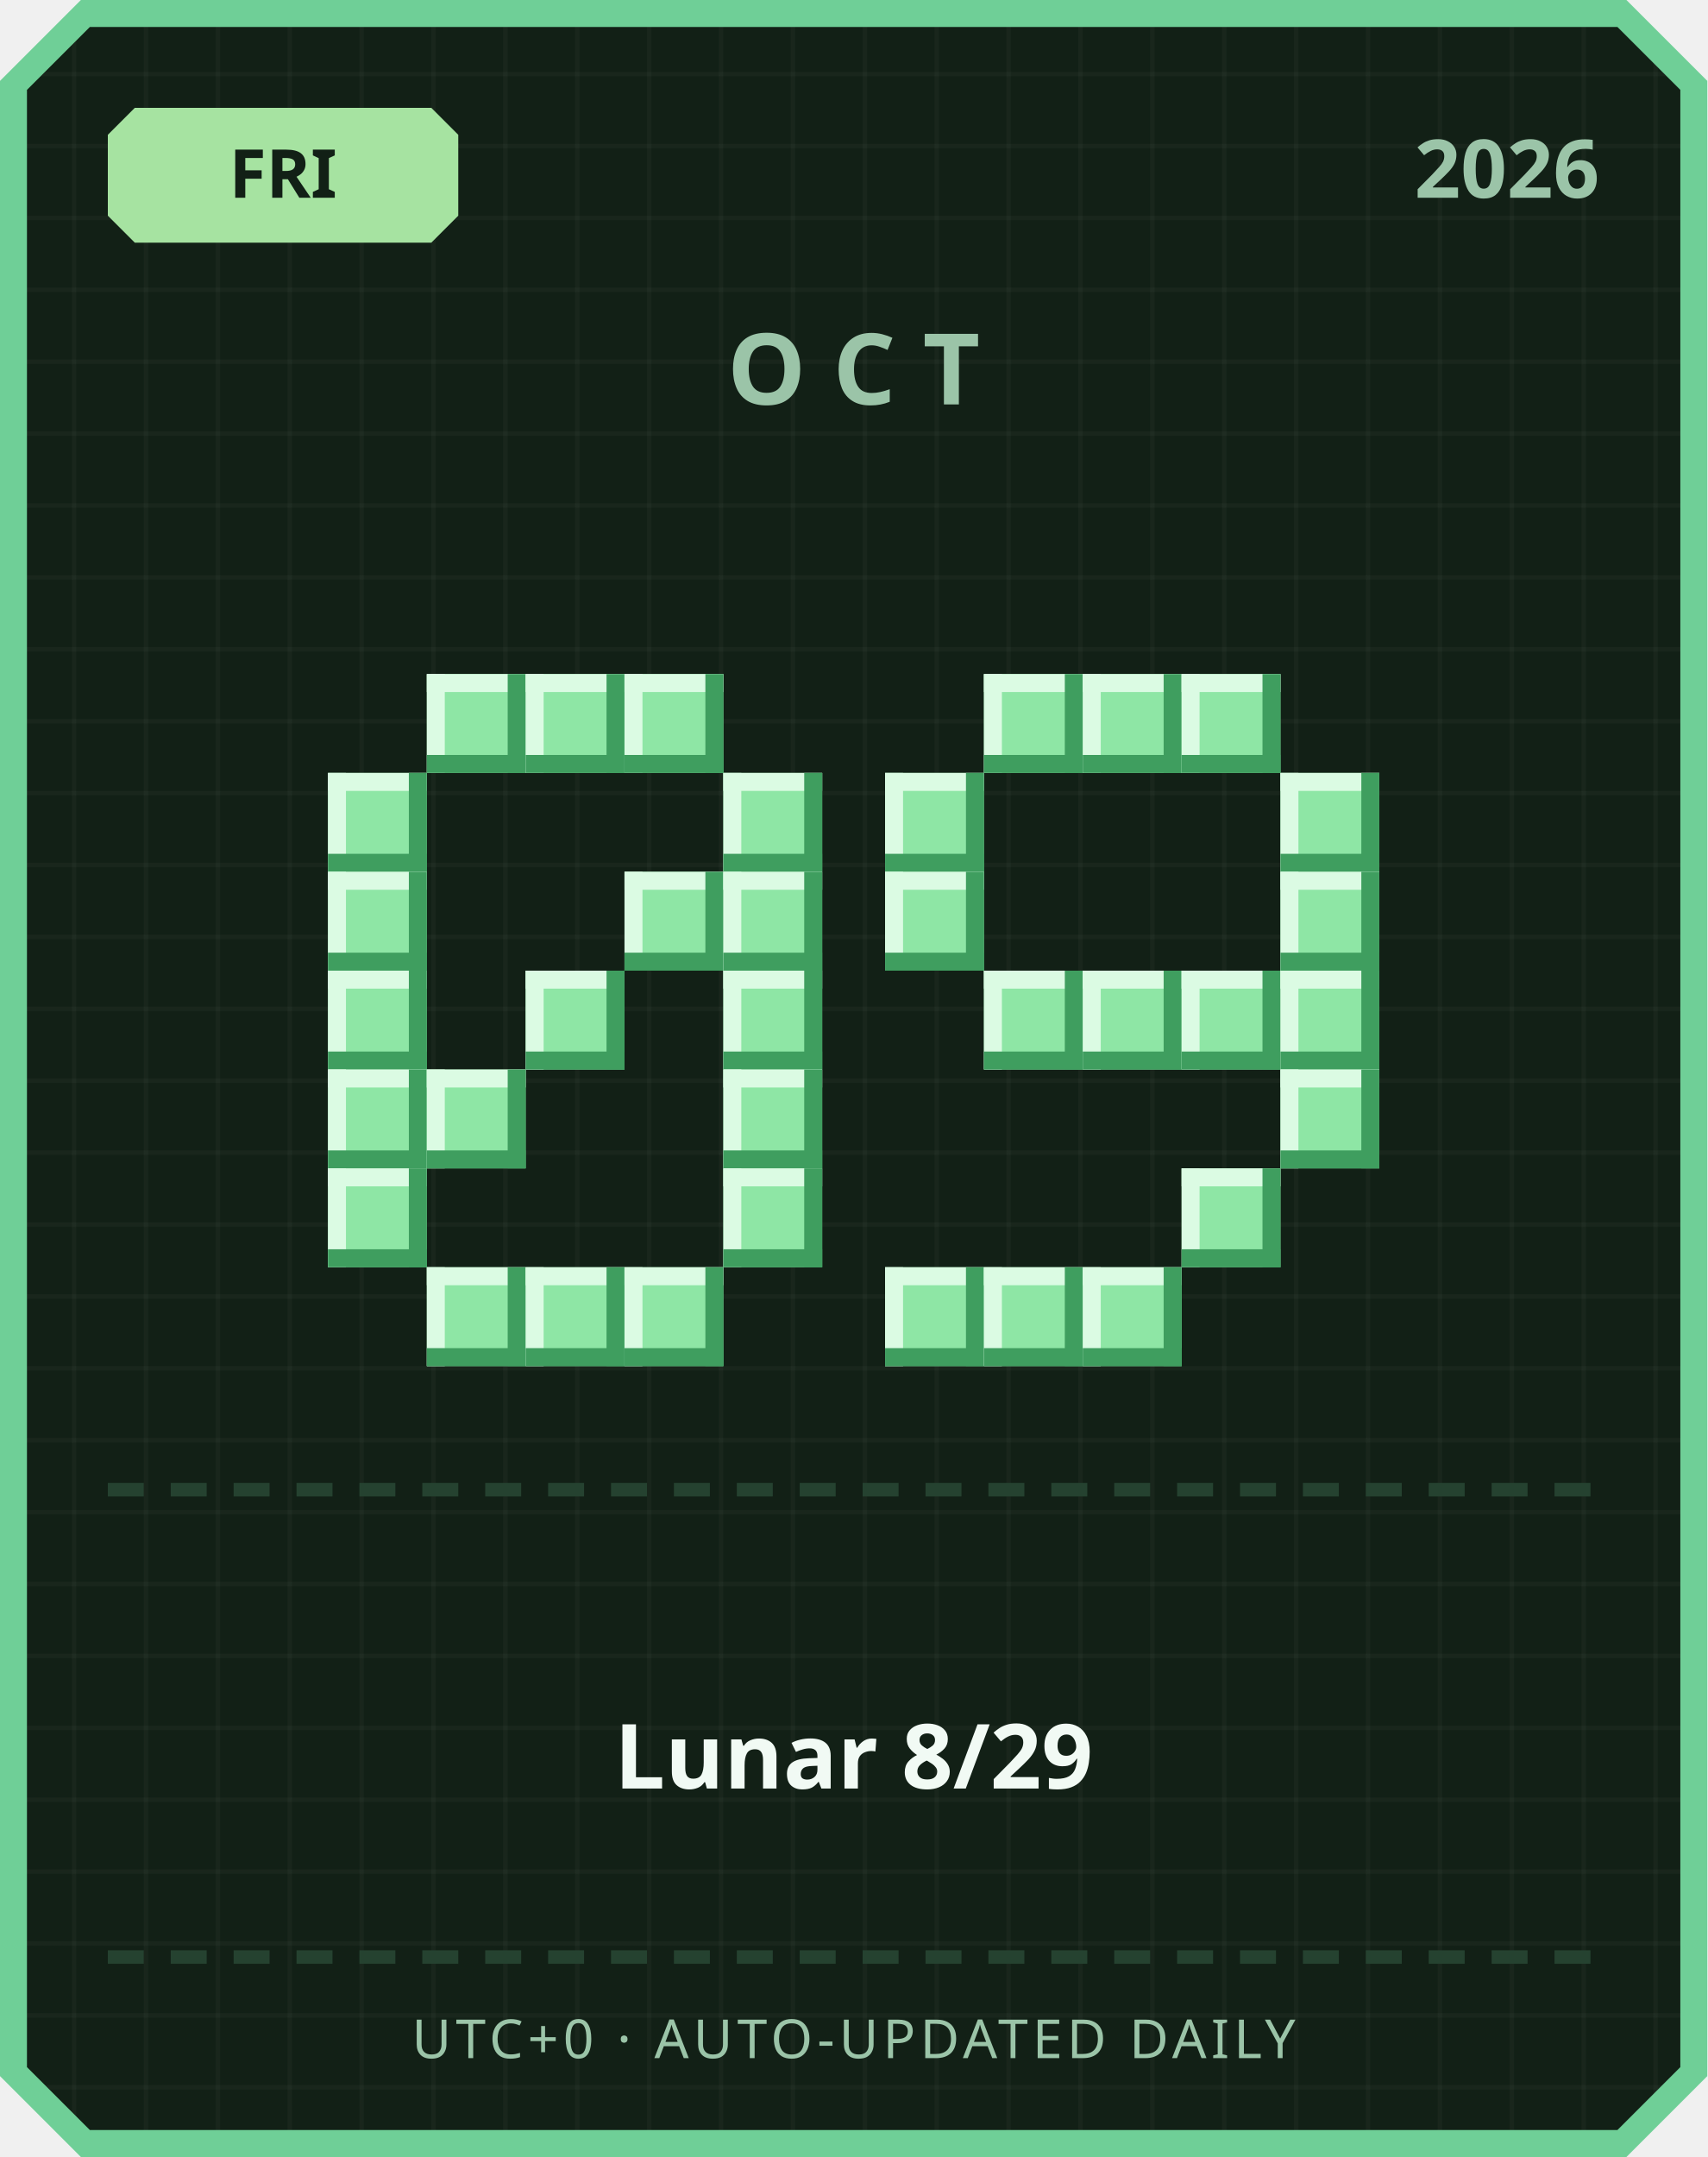
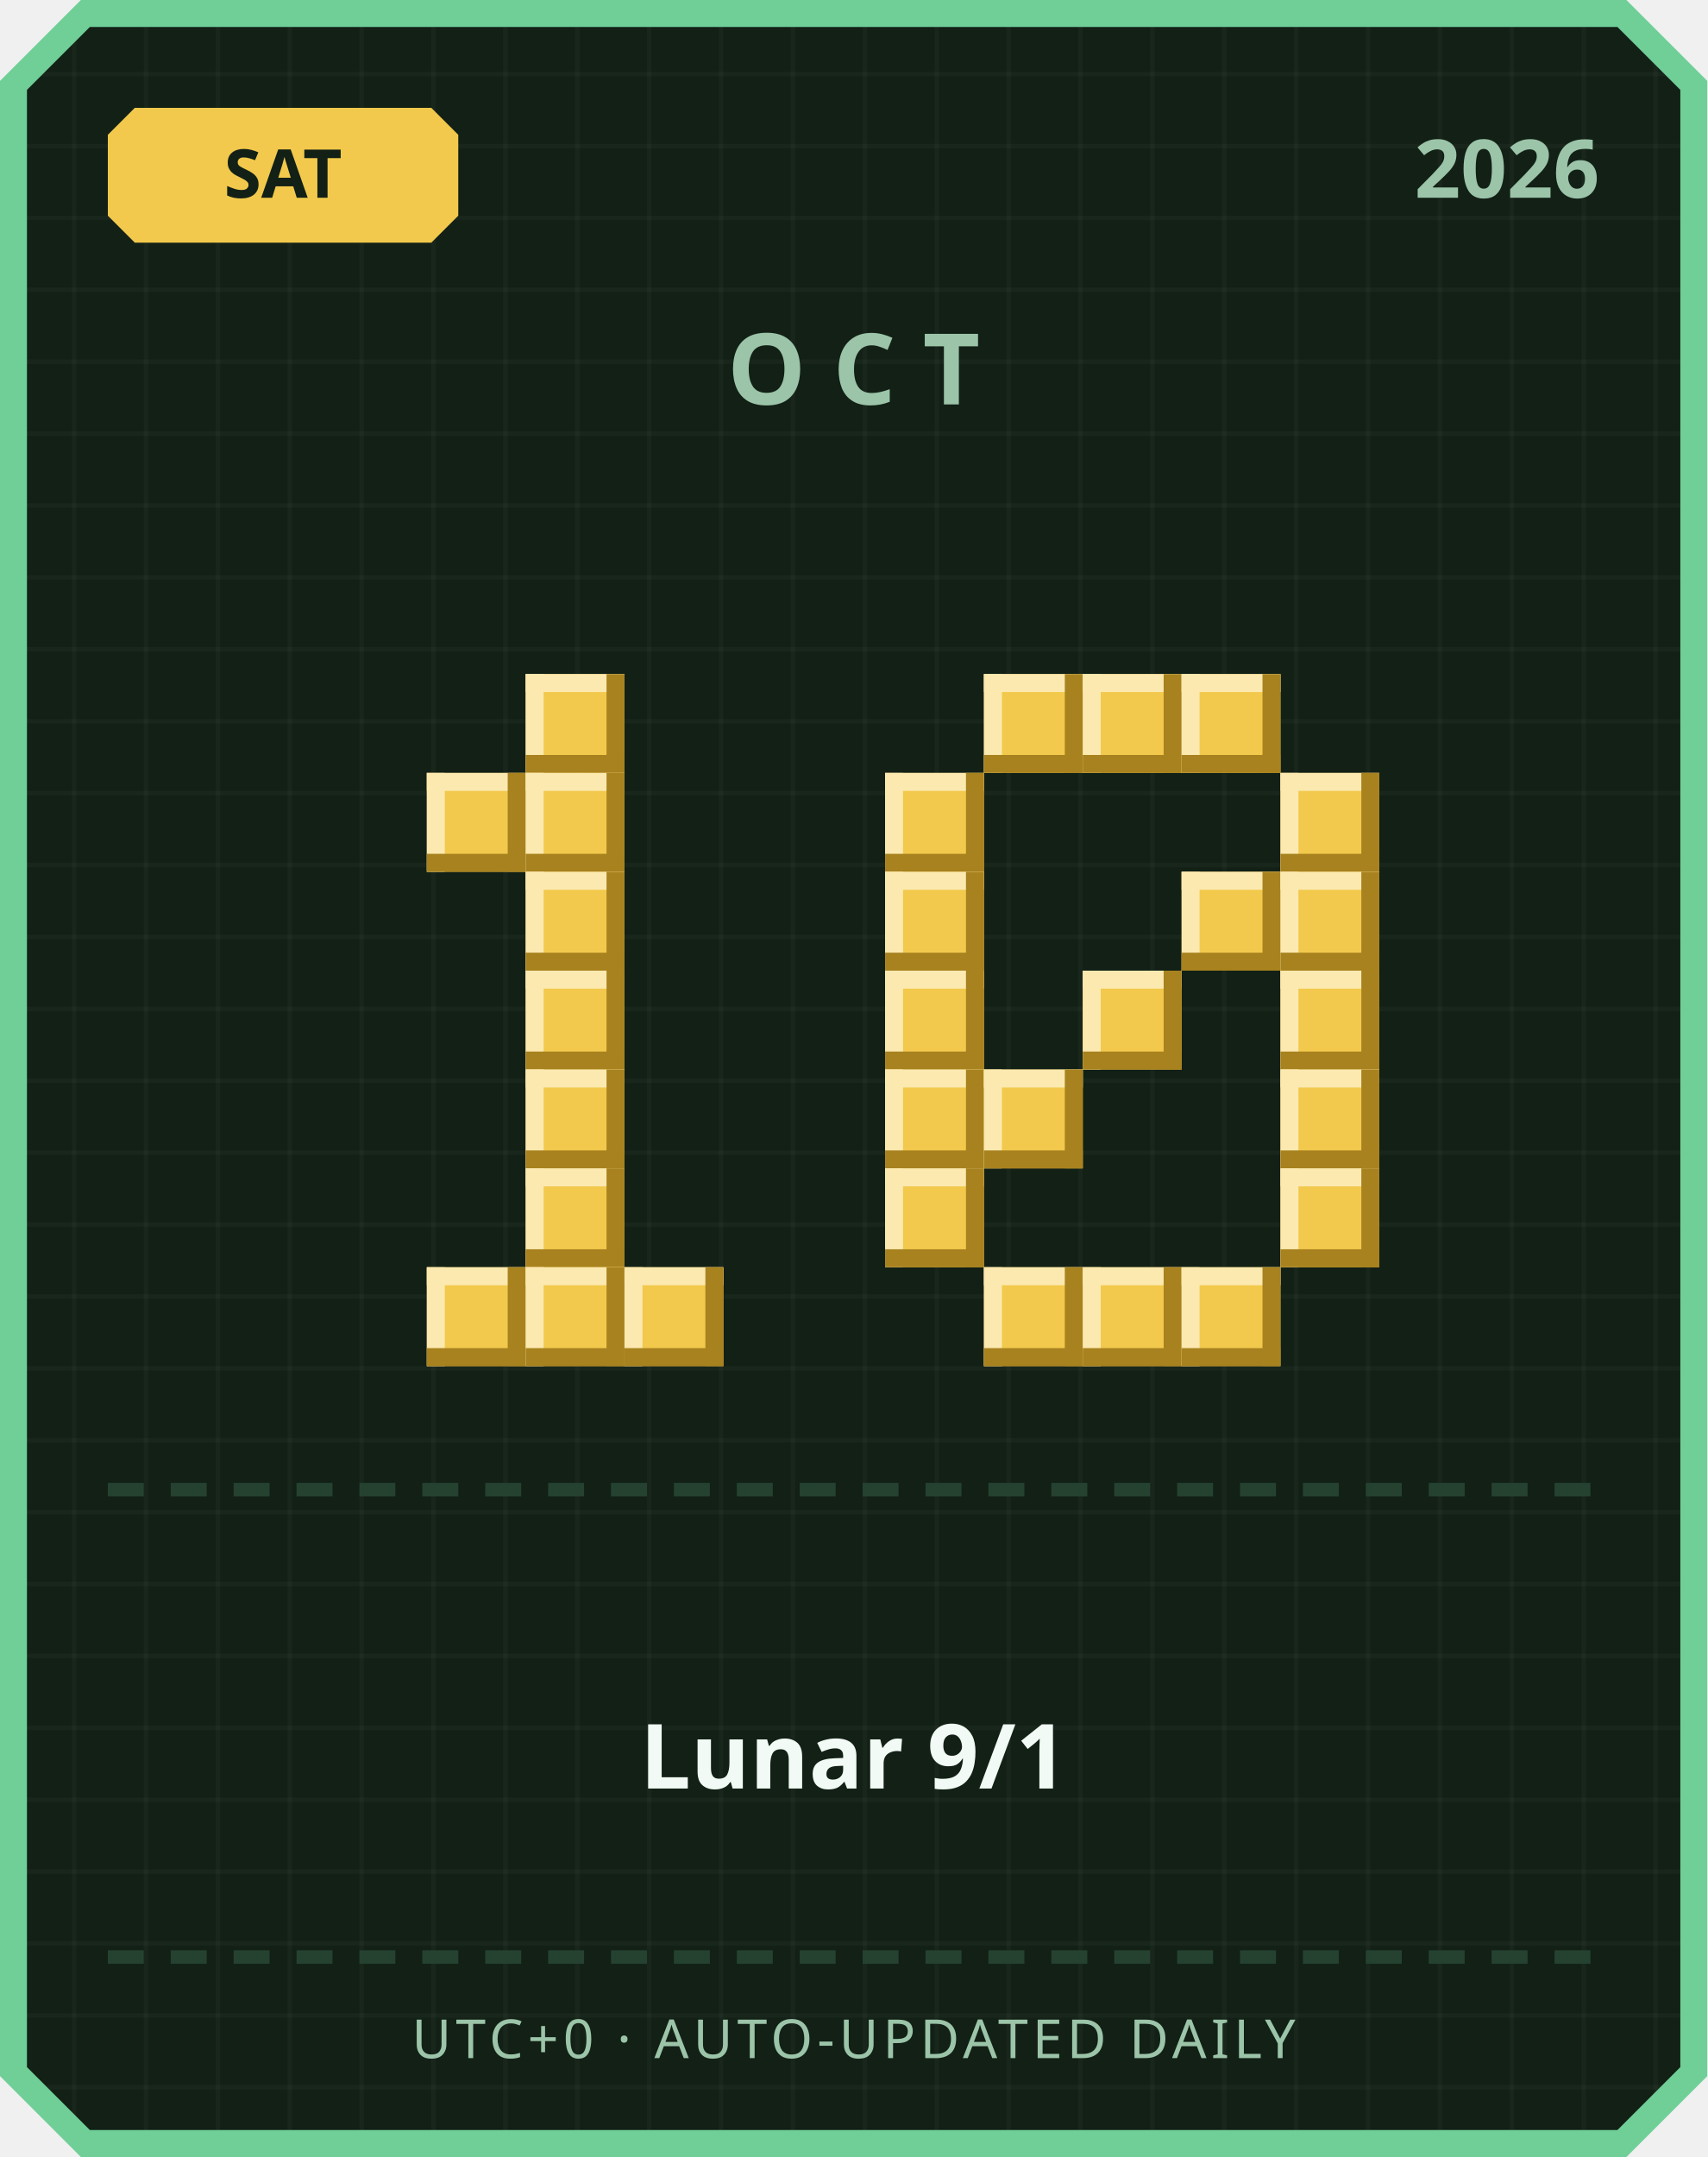
<svg xmlns="http://www.w3.org/2000/svg" width="380" height="480" viewBox="0 0 380 480">
  <defs>
    <pattern id="grid" width="16" height="16" patternUnits="userSpaceOnUse">
      <rect width="16" height="16" fill="#122016" />
      <rect width="1" height="16" fill="#ffffff" opacity="0.03" />
      <rect width="16" height="1" fill="#ffffff" opacity="0.03" />
    </pattern>
  </defs>
  <path d="M 18,0 L 362,0 L 380,18 L 380,462 L 362,480 L 18,480 L 0,462 L 0,18 Z" fill="#6fcf97" />
  <path d="M 20,6 L 360,6 L 374,20 L 374,460 L 360,474 L 20,474 L 6,460 L 6,20 Z" fill="url(#grid)" />
-   <path d="M 30,24 L 96,24 L 102,30 L 102,48 L 96,54 L 30,54 L 24,48 L 24,30 Z" fill="#a6e3a1" />
-   <text x="63" y="44" text-anchor="middle" font-family="'Segoe UI', sans-serif" font-size="15" font-weight="700" fill="#122016">FRI</text>
+   <path d="M 30,24 L 96,24 L 102,30 L 102,48 L 96,54 L 30,54 L 24,48 L 24,30 Z" fill="#f2c94c" />
+   <text x="63" y="44" text-anchor="middle" font-family="'Segoe UI', sans-serif" font-size="15" font-weight="700" fill="#122016">SAT</text>
  <text x="356" y="44" text-anchor="end" font-family="'Segoe UI', sans-serif" font-size="18" font-weight="700" fill="#9bc4a8">2026</text>
  <text x="190" y="90" text-anchor="middle" font-family="'Segoe UI', sans-serif" font-size="22" font-weight="700" letter-spacing="6" fill="#9bc4a8">OCT</text>
-   <rect x="95" y="150" width="22" height="22" fill="#8ee6a5" />
-   <rect x="95" y="150" width="22" height="4" fill="#dbfbe3" />
-   <rect x="95" y="150" width="4" height="22" fill="#dbfbe3" />
-   <rect x="95" y="168" width="22" height="4" fill="#3f9e5f" />
-   <rect x="113" y="150" width="4" height="22" fill="#3f9e5f" />
-   <rect x="117" y="150" width="22" height="22" fill="#8ee6a5" />
-   <rect x="117" y="150" width="22" height="4" fill="#dbfbe3" />
-   <rect x="117" y="150" width="4" height="22" fill="#dbfbe3" />
-   <rect x="117" y="168" width="22" height="4" fill="#3f9e5f" />
-   <rect x="135" y="150" width="4" height="22" fill="#3f9e5f" />
-   <rect x="139" y="150" width="22" height="22" fill="#8ee6a5" />
-   <rect x="139" y="150" width="22" height="4" fill="#dbfbe3" />
-   <rect x="139" y="150" width="4" height="22" fill="#dbfbe3" />
-   <rect x="139" y="168" width="22" height="4" fill="#3f9e5f" />
-   <rect x="157" y="150" width="4" height="22" fill="#3f9e5f" />
-   <rect x="73" y="172" width="22" height="22" fill="#8ee6a5" />
-   <rect x="73" y="172" width="22" height="4" fill="#dbfbe3" />
-   <rect x="73" y="172" width="4" height="22" fill="#dbfbe3" />
-   <rect x="73" y="190" width="22" height="4" fill="#3f9e5f" />
-   <rect x="91" y="172" width="4" height="22" fill="#3f9e5f" />
-   <rect x="161" y="172" width="22" height="22" fill="#8ee6a5" />
-   <rect x="161" y="172" width="22" height="4" fill="#dbfbe3" />
-   <rect x="161" y="172" width="4" height="22" fill="#dbfbe3" />
-   <rect x="161" y="190" width="22" height="4" fill="#3f9e5f" />
-   <rect x="179" y="172" width="4" height="22" fill="#3f9e5f" />
-   <rect x="73" y="194" width="22" height="22" fill="#8ee6a5" />
-   <rect x="73" y="194" width="22" height="4" fill="#dbfbe3" />
-   <rect x="73" y="194" width="4" height="22" fill="#dbfbe3" />
-   <rect x="73" y="212" width="22" height="4" fill="#3f9e5f" />
-   <rect x="91" y="194" width="4" height="22" fill="#3f9e5f" />
-   <rect x="139" y="194" width="22" height="22" fill="#8ee6a5" />
-   <rect x="139" y="194" width="22" height="4" fill="#dbfbe3" />
-   <rect x="139" y="194" width="4" height="22" fill="#dbfbe3" />
-   <rect x="139" y="212" width="22" height="4" fill="#3f9e5f" />
-   <rect x="157" y="194" width="4" height="22" fill="#3f9e5f" />
-   <rect x="161" y="194" width="22" height="22" fill="#8ee6a5" />
-   <rect x="161" y="194" width="22" height="4" fill="#dbfbe3" />
-   <rect x="161" y="194" width="4" height="22" fill="#dbfbe3" />
-   <rect x="161" y="212" width="22" height="4" fill="#3f9e5f" />
-   <rect x="179" y="194" width="4" height="22" fill="#3f9e5f" />
-   <rect x="73" y="216" width="22" height="22" fill="#8ee6a5" />
-   <rect x="73" y="216" width="22" height="4" fill="#dbfbe3" />
-   <rect x="73" y="216" width="4" height="22" fill="#dbfbe3" />
-   <rect x="73" y="234" width="22" height="4" fill="#3f9e5f" />
-   <rect x="91" y="216" width="4" height="22" fill="#3f9e5f" />
-   <rect x="117" y="216" width="22" height="22" fill="#8ee6a5" />
-   <rect x="117" y="216" width="22" height="4" fill="#dbfbe3" />
-   <rect x="117" y="216" width="4" height="22" fill="#dbfbe3" />
-   <rect x="117" y="234" width="22" height="4" fill="#3f9e5f" />
-   <rect x="135" y="216" width="4" height="22" fill="#3f9e5f" />
-   <rect x="161" y="216" width="22" height="22" fill="#8ee6a5" />
-   <rect x="161" y="216" width="22" height="4" fill="#dbfbe3" />
-   <rect x="161" y="216" width="4" height="22" fill="#dbfbe3" />
-   <rect x="161" y="234" width="22" height="4" fill="#3f9e5f" />
-   <rect x="179" y="216" width="4" height="22" fill="#3f9e5f" />
-   <rect x="73" y="238" width="22" height="22" fill="#8ee6a5" />
-   <rect x="73" y="238" width="22" height="4" fill="#dbfbe3" />
-   <rect x="73" y="238" width="4" height="22" fill="#dbfbe3" />
-   <rect x="73" y="256" width="22" height="4" fill="#3f9e5f" />
-   <rect x="91" y="238" width="4" height="22" fill="#3f9e5f" />
-   <rect x="95" y="238" width="22" height="22" fill="#8ee6a5" />
-   <rect x="95" y="238" width="22" height="4" fill="#dbfbe3" />
-   <rect x="95" y="238" width="4" height="22" fill="#dbfbe3" />
-   <rect x="95" y="256" width="22" height="4" fill="#3f9e5f" />
-   <rect x="113" y="238" width="4" height="22" fill="#3f9e5f" />
-   <rect x="161" y="238" width="22" height="22" fill="#8ee6a5" />
-   <rect x="161" y="238" width="22" height="4" fill="#dbfbe3" />
-   <rect x="161" y="238" width="4" height="22" fill="#dbfbe3" />
-   <rect x="161" y="256" width="22" height="4" fill="#3f9e5f" />
-   <rect x="179" y="238" width="4" height="22" fill="#3f9e5f" />
-   <rect x="73" y="260" width="22" height="22" fill="#8ee6a5" />
-   <rect x="73" y="260" width="22" height="4" fill="#dbfbe3" />
-   <rect x="73" y="260" width="4" height="22" fill="#dbfbe3" />
-   <rect x="73" y="278" width="22" height="4" fill="#3f9e5f" />
-   <rect x="91" y="260" width="4" height="22" fill="#3f9e5f" />
-   <rect x="161" y="260" width="22" height="22" fill="#8ee6a5" />
-   <rect x="161" y="260" width="22" height="4" fill="#dbfbe3" />
-   <rect x="161" y="260" width="4" height="22" fill="#dbfbe3" />
-   <rect x="161" y="278" width="22" height="4" fill="#3f9e5f" />
-   <rect x="179" y="260" width="4" height="22" fill="#3f9e5f" />
-   <rect x="95" y="282" width="22" height="22" fill="#8ee6a5" />
-   <rect x="95" y="282" width="22" height="4" fill="#dbfbe3" />
-   <rect x="95" y="282" width="4" height="22" fill="#dbfbe3" />
-   <rect x="95" y="300" width="22" height="4" fill="#3f9e5f" />
-   <rect x="113" y="282" width="4" height="22" fill="#3f9e5f" />
-   <rect x="117" y="282" width="22" height="22" fill="#8ee6a5" />
-   <rect x="117" y="282" width="22" height="4" fill="#dbfbe3" />
-   <rect x="117" y="282" width="4" height="22" fill="#dbfbe3" />
-   <rect x="117" y="300" width="22" height="4" fill="#3f9e5f" />
-   <rect x="135" y="282" width="4" height="22" fill="#3f9e5f" />
-   <rect x="139" y="282" width="22" height="22" fill="#8ee6a5" />
-   <rect x="139" y="282" width="22" height="4" fill="#dbfbe3" />
-   <rect x="139" y="282" width="4" height="22" fill="#dbfbe3" />
-   <rect x="139" y="300" width="22" height="4" fill="#3f9e5f" />
-   <rect x="157" y="282" width="4" height="22" fill="#3f9e5f" />
-   <rect x="219" y="150" width="22" height="22" fill="#8ee6a5" />
-   <rect x="219" y="150" width="22" height="4" fill="#dbfbe3" />
-   <rect x="219" y="150" width="4" height="22" fill="#dbfbe3" />
-   <rect x="219" y="168" width="22" height="4" fill="#3f9e5f" />
-   <rect x="237" y="150" width="4" height="22" fill="#3f9e5f" />
-   <rect x="241" y="150" width="22" height="22" fill="#8ee6a5" />
-   <rect x="241" y="150" width="22" height="4" fill="#dbfbe3" />
-   <rect x="241" y="150" width="4" height="22" fill="#dbfbe3" />
-   <rect x="241" y="168" width="22" height="4" fill="#3f9e5f" />
-   <rect x="259" y="150" width="4" height="22" fill="#3f9e5f" />
-   <rect x="263" y="150" width="22" height="22" fill="#8ee6a5" />
-   <rect x="263" y="150" width="22" height="4" fill="#dbfbe3" />
-   <rect x="263" y="150" width="4" height="22" fill="#dbfbe3" />
-   <rect x="263" y="168" width="22" height="4" fill="#3f9e5f" />
-   <rect x="281" y="150" width="4" height="22" fill="#3f9e5f" />
-   <rect x="197" y="172" width="22" height="22" fill="#8ee6a5" />
-   <rect x="197" y="172" width="22" height="4" fill="#dbfbe3" />
-   <rect x="197" y="172" width="4" height="22" fill="#dbfbe3" />
-   <rect x="197" y="190" width="22" height="4" fill="#3f9e5f" />
-   <rect x="215" y="172" width="4" height="22" fill="#3f9e5f" />
-   <rect x="285" y="172" width="22" height="22" fill="#8ee6a5" />
-   <rect x="285" y="172" width="22" height="4" fill="#dbfbe3" />
-   <rect x="285" y="172" width="4" height="22" fill="#dbfbe3" />
-   <rect x="285" y="190" width="22" height="4" fill="#3f9e5f" />
-   <rect x="303" y="172" width="4" height="22" fill="#3f9e5f" />
-   <rect x="197" y="194" width="22" height="22" fill="#8ee6a5" />
-   <rect x="197" y="194" width="22" height="4" fill="#dbfbe3" />
-   <rect x="197" y="194" width="4" height="22" fill="#dbfbe3" />
-   <rect x="197" y="212" width="22" height="4" fill="#3f9e5f" />
-   <rect x="215" y="194" width="4" height="22" fill="#3f9e5f" />
-   <rect x="285" y="194" width="22" height="22" fill="#8ee6a5" />
-   <rect x="285" y="194" width="22" height="4" fill="#dbfbe3" />
-   <rect x="285" y="194" width="4" height="22" fill="#dbfbe3" />
-   <rect x="285" y="212" width="22" height="4" fill="#3f9e5f" />
-   <rect x="303" y="194" width="4" height="22" fill="#3f9e5f" />
-   <rect x="219" y="216" width="22" height="22" fill="#8ee6a5" />
-   <rect x="219" y="216" width="22" height="4" fill="#dbfbe3" />
-   <rect x="219" y="216" width="4" height="22" fill="#dbfbe3" />
-   <rect x="219" y="234" width="22" height="4" fill="#3f9e5f" />
-   <rect x="237" y="216" width="4" height="22" fill="#3f9e5f" />
-   <rect x="241" y="216" width="22" height="22" fill="#8ee6a5" />
-   <rect x="241" y="216" width="22" height="4" fill="#dbfbe3" />
-   <rect x="241" y="216" width="4" height="22" fill="#dbfbe3" />
-   <rect x="241" y="234" width="22" height="4" fill="#3f9e5f" />
-   <rect x="259" y="216" width="4" height="22" fill="#3f9e5f" />
-   <rect x="263" y="216" width="22" height="22" fill="#8ee6a5" />
-   <rect x="263" y="216" width="22" height="4" fill="#dbfbe3" />
-   <rect x="263" y="216" width="4" height="22" fill="#dbfbe3" />
-   <rect x="263" y="234" width="22" height="4" fill="#3f9e5f" />
-   <rect x="281" y="216" width="4" height="22" fill="#3f9e5f" />
-   <rect x="285" y="216" width="22" height="22" fill="#8ee6a5" />
-   <rect x="285" y="216" width="22" height="4" fill="#dbfbe3" />
-   <rect x="285" y="216" width="4" height="22" fill="#dbfbe3" />
-   <rect x="285" y="234" width="22" height="4" fill="#3f9e5f" />
-   <rect x="303" y="216" width="4" height="22" fill="#3f9e5f" />
-   <rect x="285" y="238" width="22" height="22" fill="#8ee6a5" />
-   <rect x="285" y="238" width="22" height="4" fill="#dbfbe3" />
-   <rect x="285" y="238" width="4" height="22" fill="#dbfbe3" />
-   <rect x="285" y="256" width="22" height="4" fill="#3f9e5f" />
-   <rect x="303" y="238" width="4" height="22" fill="#3f9e5f" />
-   <rect x="263" y="260" width="22" height="22" fill="#8ee6a5" />
-   <rect x="263" y="260" width="22" height="4" fill="#dbfbe3" />
-   <rect x="263" y="260" width="4" height="22" fill="#dbfbe3" />
-   <rect x="263" y="278" width="22" height="4" fill="#3f9e5f" />
-   <rect x="281" y="260" width="4" height="22" fill="#3f9e5f" />
-   <rect x="197" y="282" width="22" height="22" fill="#8ee6a5" />
-   <rect x="197" y="282" width="22" height="4" fill="#dbfbe3" />
-   <rect x="197" y="282" width="4" height="22" fill="#dbfbe3" />
-   <rect x="197" y="300" width="22" height="4" fill="#3f9e5f" />
-   <rect x="215" y="282" width="4" height="22" fill="#3f9e5f" />
-   <rect x="219" y="282" width="22" height="22" fill="#8ee6a5" />
-   <rect x="219" y="282" width="22" height="4" fill="#dbfbe3" />
-   <rect x="219" y="282" width="4" height="22" fill="#dbfbe3" />
-   <rect x="219" y="300" width="22" height="4" fill="#3f9e5f" />
-   <rect x="237" y="282" width="4" height="22" fill="#3f9e5f" />
-   <rect x="241" y="282" width="22" height="22" fill="#8ee6a5" />
-   <rect x="241" y="282" width="22" height="4" fill="#dbfbe3" />
-   <rect x="241" y="282" width="4" height="22" fill="#dbfbe3" />
-   <rect x="241" y="300" width="22" height="4" fill="#3f9e5f" />
-   <rect x="259" y="282" width="4" height="22" fill="#3f9e5f" />
+   <rect x="117" y="150" width="22" height="22" fill="#f2c94c" />
+   <rect x="117" y="150" width="22" height="4" fill="#fbe9b0" />
+   <rect x="117" y="150" width="4" height="22" fill="#fbe9b0" />
+   <rect x="117" y="168" width="22" height="4" fill="#a8821f" />
+   <rect x="135" y="150" width="4" height="22" fill="#a8821f" />
+   <rect x="95" y="172" width="22" height="22" fill="#f2c94c" />
+   <rect x="95" y="172" width="22" height="4" fill="#fbe9b0" />
+   <rect x="95" y="172" width="4" height="22" fill="#fbe9b0" />
+   <rect x="95" y="190" width="22" height="4" fill="#a8821f" />
+   <rect x="113" y="172" width="4" height="22" fill="#a8821f" />
+   <rect x="117" y="172" width="22" height="22" fill="#f2c94c" />
+   <rect x="117" y="172" width="22" height="4" fill="#fbe9b0" />
+   <rect x="117" y="172" width="4" height="22" fill="#fbe9b0" />
+   <rect x="117" y="190" width="22" height="4" fill="#a8821f" />
+   <rect x="135" y="172" width="4" height="22" fill="#a8821f" />
+   <rect x="117" y="194" width="22" height="22" fill="#f2c94c" />
+   <rect x="117" y="194" width="22" height="4" fill="#fbe9b0" />
+   <rect x="117" y="194" width="4" height="22" fill="#fbe9b0" />
+   <rect x="117" y="212" width="22" height="4" fill="#a8821f" />
+   <rect x="135" y="194" width="4" height="22" fill="#a8821f" />
+   <rect x="117" y="216" width="22" height="22" fill="#f2c94c" />
+   <rect x="117" y="216" width="22" height="4" fill="#fbe9b0" />
+   <rect x="117" y="216" width="4" height="22" fill="#fbe9b0" />
+   <rect x="117" y="234" width="22" height="4" fill="#a8821f" />
+   <rect x="135" y="216" width="4" height="22" fill="#a8821f" />
+   <rect x="117" y="238" width="22" height="22" fill="#f2c94c" />
+   <rect x="117" y="238" width="22" height="4" fill="#fbe9b0" />
+   <rect x="117" y="238" width="4" height="22" fill="#fbe9b0" />
+   <rect x="117" y="256" width="22" height="4" fill="#a8821f" />
+   <rect x="135" y="238" width="4" height="22" fill="#a8821f" />
+   <rect x="117" y="260" width="22" height="22" fill="#f2c94c" />
+   <rect x="117" y="260" width="22" height="4" fill="#fbe9b0" />
+   <rect x="117" y="260" width="4" height="22" fill="#fbe9b0" />
+   <rect x="117" y="278" width="22" height="4" fill="#a8821f" />
+   <rect x="135" y="260" width="4" height="22" fill="#a8821f" />
+   <rect x="95" y="282" width="22" height="22" fill="#f2c94c" />
+   <rect x="95" y="282" width="22" height="4" fill="#fbe9b0" />
+   <rect x="95" y="282" width="4" height="22" fill="#fbe9b0" />
+   <rect x="95" y="300" width="22" height="4" fill="#a8821f" />
+   <rect x="113" y="282" width="4" height="22" fill="#a8821f" />
+   <rect x="117" y="282" width="22" height="22" fill="#f2c94c" />
+   <rect x="117" y="282" width="22" height="4" fill="#fbe9b0" />
+   <rect x="117" y="282" width="4" height="22" fill="#fbe9b0" />
+   <rect x="117" y="300" width="22" height="4" fill="#a8821f" />
+   <rect x="135" y="282" width="4" height="22" fill="#a8821f" />
+   <rect x="139" y="282" width="22" height="22" fill="#f2c94c" />
+   <rect x="139" y="282" width="22" height="4" fill="#fbe9b0" />
+   <rect x="139" y="282" width="4" height="22" fill="#fbe9b0" />
+   <rect x="139" y="300" width="22" height="4" fill="#a8821f" />
+   <rect x="157" y="282" width="4" height="22" fill="#a8821f" />
+   <rect x="219" y="150" width="22" height="22" fill="#f2c94c" />
+   <rect x="219" y="150" width="22" height="4" fill="#fbe9b0" />
+   <rect x="219" y="150" width="4" height="22" fill="#fbe9b0" />
+   <rect x="219" y="168" width="22" height="4" fill="#a8821f" />
+   <rect x="237" y="150" width="4" height="22" fill="#a8821f" />
+   <rect x="241" y="150" width="22" height="22" fill="#f2c94c" />
+   <rect x="241" y="150" width="22" height="4" fill="#fbe9b0" />
+   <rect x="241" y="150" width="4" height="22" fill="#fbe9b0" />
+   <rect x="241" y="168" width="22" height="4" fill="#a8821f" />
+   <rect x="259" y="150" width="4" height="22" fill="#a8821f" />
+   <rect x="263" y="150" width="22" height="22" fill="#f2c94c" />
+   <rect x="263" y="150" width="22" height="4" fill="#fbe9b0" />
+   <rect x="263" y="150" width="4" height="22" fill="#fbe9b0" />
+   <rect x="263" y="168" width="22" height="4" fill="#a8821f" />
+   <rect x="281" y="150" width="4" height="22" fill="#a8821f" />
+   <rect x="197" y="172" width="22" height="22" fill="#f2c94c" />
+   <rect x="197" y="172" width="22" height="4" fill="#fbe9b0" />
+   <rect x="197" y="172" width="4" height="22" fill="#fbe9b0" />
+   <rect x="197" y="190" width="22" height="4" fill="#a8821f" />
+   <rect x="215" y="172" width="4" height="22" fill="#a8821f" />
+   <rect x="285" y="172" width="22" height="22" fill="#f2c94c" />
+   <rect x="285" y="172" width="22" height="4" fill="#fbe9b0" />
+   <rect x="285" y="172" width="4" height="22" fill="#fbe9b0" />
+   <rect x="285" y="190" width="22" height="4" fill="#a8821f" />
+   <rect x="303" y="172" width="4" height="22" fill="#a8821f" />
+   <rect x="197" y="194" width="22" height="22" fill="#f2c94c" />
+   <rect x="197" y="194" width="22" height="4" fill="#fbe9b0" />
+   <rect x="197" y="194" width="4" height="22" fill="#fbe9b0" />
+   <rect x="197" y="212" width="22" height="4" fill="#a8821f" />
+   <rect x="215" y="194" width="4" height="22" fill="#a8821f" />
+   <rect x="263" y="194" width="22" height="22" fill="#f2c94c" />
+   <rect x="263" y="194" width="22" height="4" fill="#fbe9b0" />
+   <rect x="263" y="194" width="4" height="22" fill="#fbe9b0" />
+   <rect x="263" y="212" width="22" height="4" fill="#a8821f" />
+   <rect x="281" y="194" width="4" height="22" fill="#a8821f" />
+   <rect x="285" y="194" width="22" height="22" fill="#f2c94c" />
+   <rect x="285" y="194" width="22" height="4" fill="#fbe9b0" />
+   <rect x="285" y="194" width="4" height="22" fill="#fbe9b0" />
+   <rect x="285" y="212" width="22" height="4" fill="#a8821f" />
+   <rect x="303" y="194" width="4" height="22" fill="#a8821f" />
+   <rect x="197" y="216" width="22" height="22" fill="#f2c94c" />
+   <rect x="197" y="216" width="22" height="4" fill="#fbe9b0" />
+   <rect x="197" y="216" width="4" height="22" fill="#fbe9b0" />
+   <rect x="197" y="234" width="22" height="4" fill="#a8821f" />
+   <rect x="215" y="216" width="4" height="22" fill="#a8821f" />
+   <rect x="241" y="216" width="22" height="22" fill="#f2c94c" />
+   <rect x="241" y="216" width="22" height="4" fill="#fbe9b0" />
+   <rect x="241" y="216" width="4" height="22" fill="#fbe9b0" />
+   <rect x="241" y="234" width="22" height="4" fill="#a8821f" />
+   <rect x="259" y="216" width="4" height="22" fill="#a8821f" />
+   <rect x="285" y="216" width="22" height="22" fill="#f2c94c" />
+   <rect x="285" y="216" width="22" height="4" fill="#fbe9b0" />
+   <rect x="285" y="216" width="4" height="22" fill="#fbe9b0" />
+   <rect x="285" y="234" width="22" height="4" fill="#a8821f" />
+   <rect x="303" y="216" width="4" height="22" fill="#a8821f" />
+   <rect x="197" y="238" width="22" height="22" fill="#f2c94c" />
+   <rect x="197" y="238" width="22" height="4" fill="#fbe9b0" />
+   <rect x="197" y="238" width="4" height="22" fill="#fbe9b0" />
+   <rect x="197" y="256" width="22" height="4" fill="#a8821f" />
+   <rect x="215" y="238" width="4" height="22" fill="#a8821f" />
+   <rect x="219" y="238" width="22" height="22" fill="#f2c94c" />
+   <rect x="219" y="238" width="22" height="4" fill="#fbe9b0" />
+   <rect x="219" y="238" width="4" height="22" fill="#fbe9b0" />
+   <rect x="219" y="256" width="22" height="4" fill="#a8821f" />
+   <rect x="237" y="238" width="4" height="22" fill="#a8821f" />
+   <rect x="285" y="238" width="22" height="22" fill="#f2c94c" />
+   <rect x="285" y="238" width="22" height="4" fill="#fbe9b0" />
+   <rect x="285" y="238" width="4" height="22" fill="#fbe9b0" />
+   <rect x="285" y="256" width="22" height="4" fill="#a8821f" />
+   <rect x="303" y="238" width="4" height="22" fill="#a8821f" />
+   <rect x="197" y="260" width="22" height="22" fill="#f2c94c" />
+   <rect x="197" y="260" width="22" height="4" fill="#fbe9b0" />
+   <rect x="197" y="260" width="4" height="22" fill="#fbe9b0" />
+   <rect x="197" y="278" width="22" height="4" fill="#a8821f" />
+   <rect x="215" y="260" width="4" height="22" fill="#a8821f" />
+   <rect x="285" y="260" width="22" height="22" fill="#f2c94c" />
+   <rect x="285" y="260" width="22" height="4" fill="#fbe9b0" />
+   <rect x="285" y="260" width="4" height="22" fill="#fbe9b0" />
+   <rect x="285" y="278" width="22" height="4" fill="#a8821f" />
+   <rect x="303" y="260" width="4" height="22" fill="#a8821f" />
+   <rect x="219" y="282" width="22" height="22" fill="#f2c94c" />
+   <rect x="219" y="282" width="22" height="4" fill="#fbe9b0" />
+   <rect x="219" y="282" width="4" height="22" fill="#fbe9b0" />
+   <rect x="219" y="300" width="22" height="4" fill="#a8821f" />
+   <rect x="237" y="282" width="4" height="22" fill="#a8821f" />
+   <rect x="241" y="282" width="22" height="22" fill="#f2c94c" />
+   <rect x="241" y="282" width="22" height="4" fill="#fbe9b0" />
+   <rect x="241" y="282" width="4" height="22" fill="#fbe9b0" />
+   <rect x="241" y="300" width="22" height="4" fill="#a8821f" />
+   <rect x="259" y="282" width="4" height="22" fill="#a8821f" />
+   <rect x="263" y="282" width="22" height="22" fill="#f2c94c" />
+   <rect x="263" y="282" width="22" height="4" fill="#fbe9b0" />
+   <rect x="263" y="282" width="4" height="22" fill="#fbe9b0" />
+   <rect x="263" y="300" width="22" height="4" fill="#a8821f" />
+   <rect x="281" y="282" width="4" height="22" fill="#a8821f" />
  <rect x="24" y="330" width="8" height="3" fill="#254230" />
  <rect x="38" y="330" width="8" height="3" fill="#254230" />
  <rect x="52" y="330" width="8" height="3" fill="#254230" />
  <rect x="66" y="330" width="8" height="3" fill="#254230" />
  <rect x="80" y="330" width="8" height="3" fill="#254230" />
  <rect x="94" y="330" width="8" height="3" fill="#254230" />
  <rect x="108" y="330" width="8" height="3" fill="#254230" />
  <rect x="122" y="330" width="8" height="3" fill="#254230" />
  <rect x="136" y="330" width="8" height="3" fill="#254230" />
  <rect x="150" y="330" width="8" height="3" fill="#254230" />
  <rect x="164" y="330" width="8" height="3" fill="#254230" />
  <rect x="178" y="330" width="8" height="3" fill="#254230" />
  <rect x="192" y="330" width="8" height="3" fill="#254230" />
  <rect x="206" y="330" width="8" height="3" fill="#254230" />
  <rect x="220" y="330" width="8" height="3" fill="#254230" />
  <rect x="234" y="330" width="8" height="3" fill="#254230" />
  <rect x="248" y="330" width="8" height="3" fill="#254230" />
  <rect x="262" y="330" width="8" height="3" fill="#254230" />
  <rect x="276" y="330" width="8" height="3" fill="#254230" />
  <rect x="290" y="330" width="8" height="3" fill="#254230" />
  <rect x="304" y="330" width="8" height="3" fill="#254230" />
  <rect x="318" y="330" width="8" height="3" fill="#254230" />
  <rect x="332" y="330" width="8" height="3" fill="#254230" />
  <rect x="346" y="330" width="8" height="3" fill="#254230" />
-   <text x="190" y="398" text-anchor="middle" font-family="'Segoe UI', 'Microsoft JhengHei', sans-serif" font-size="20" font-weight="700" fill="#f1faf4">Lunar 8/29</text>
+   <text x="190" y="398" text-anchor="middle" font-family="'Segoe UI', 'Microsoft JhengHei', sans-serif" font-size="20" font-weight="700" fill="#f1faf4">Lunar 9/1</text>
  <rect x="24" y="434" width="8" height="3" fill="#254230" />
  <rect x="38" y="434" width="8" height="3" fill="#254230" />
  <rect x="52" y="434" width="8" height="3" fill="#254230" />
  <rect x="66" y="434" width="8" height="3" fill="#254230" />
  <rect x="80" y="434" width="8" height="3" fill="#254230" />
  <rect x="94" y="434" width="8" height="3" fill="#254230" />
  <rect x="108" y="434" width="8" height="3" fill="#254230" />
  <rect x="122" y="434" width="8" height="3" fill="#254230" />
  <rect x="136" y="434" width="8" height="3" fill="#254230" />
  <rect x="150" y="434" width="8" height="3" fill="#254230" />
  <rect x="164" y="434" width="8" height="3" fill="#254230" />
  <rect x="178" y="434" width="8" height="3" fill="#254230" />
  <rect x="192" y="434" width="8" height="3" fill="#254230" />
  <rect x="206" y="434" width="8" height="3" fill="#254230" />
  <rect x="220" y="434" width="8" height="3" fill="#254230" />
  <rect x="234" y="434" width="8" height="3" fill="#254230" />
  <rect x="248" y="434" width="8" height="3" fill="#254230" />
  <rect x="262" y="434" width="8" height="3" fill="#254230" />
  <rect x="276" y="434" width="8" height="3" fill="#254230" />
  <rect x="290" y="434" width="8" height="3" fill="#254230" />
  <rect x="304" y="434" width="8" height="3" fill="#254230" />
  <rect x="318" y="434" width="8" height="3" fill="#254230" />
  <rect x="332" y="434" width="8" height="3" fill="#254230" />
  <rect x="346" y="434" width="8" height="3" fill="#254230" />
  <text x="190" y="458" text-anchor="middle" font-family="'Segoe UI', sans-serif" font-size="12" letter-spacing="1" fill="#9bc4a8">UTC+0 · AUTO-UPDATED DAILY</text>
</svg>
